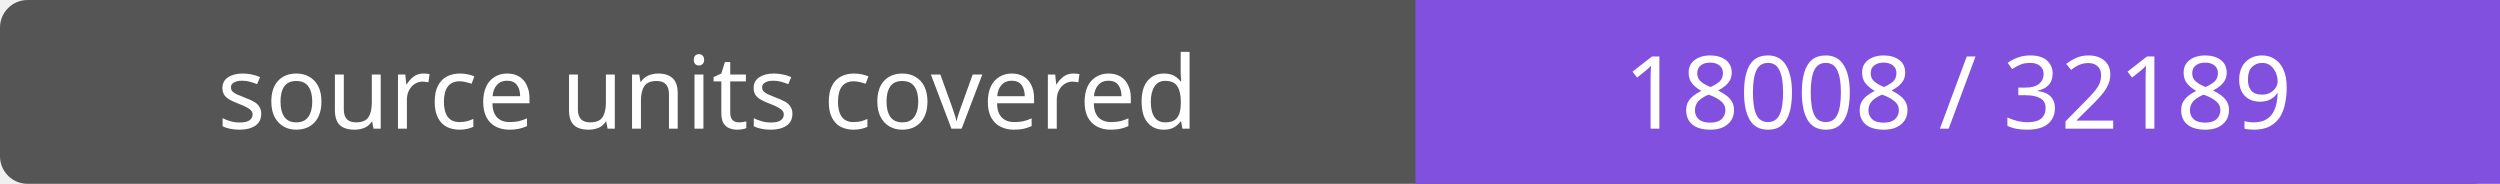
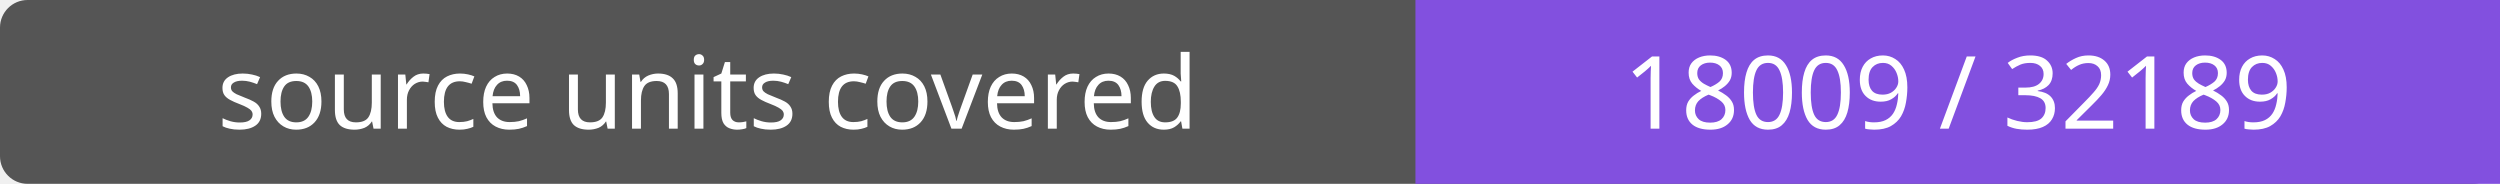
- <svg xmlns="http://www.w3.org/2000/svg" width="272" height="20" role="img" aria-label="source units covered: 18008 / 32189">
+ <svg xmlns="http://www.w3.org/2000/svg" width="272" height="20" role="img" aria-label="source units covered: 18009 / 32189">
  <rect width="272" height="20" rx="3" fill="#555" />
  <path fill="#8250df" d="M154 0h118v20H154z" />
  <g fill="#fff" text-anchor="middle" font-family="Verdana,sans-serif" font-size="11">
    <text x="77.0" y="14">source units covered</text>
-     <text x="213.0" y="14">18008 / 32189</text>
+     <text x="213.0" y="14">18009 / 32189</text>
  </g>
</svg>
